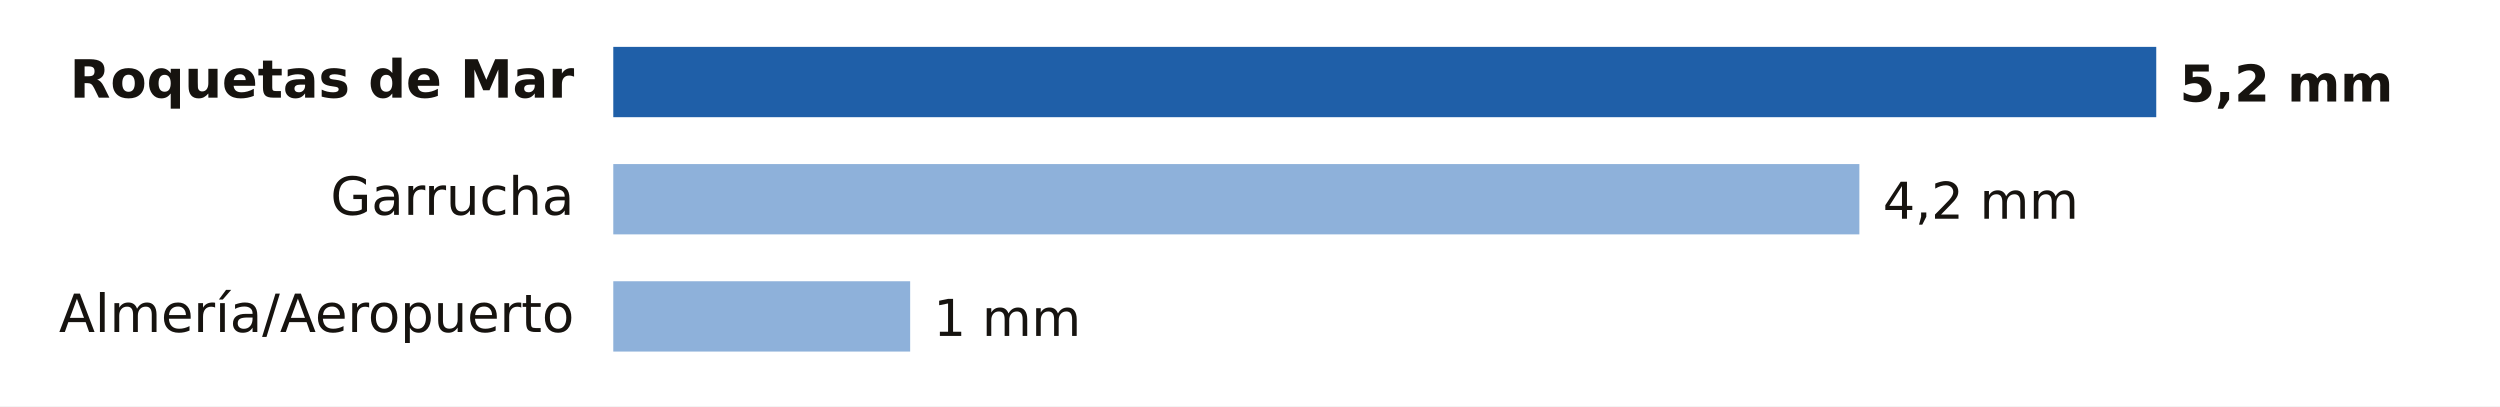
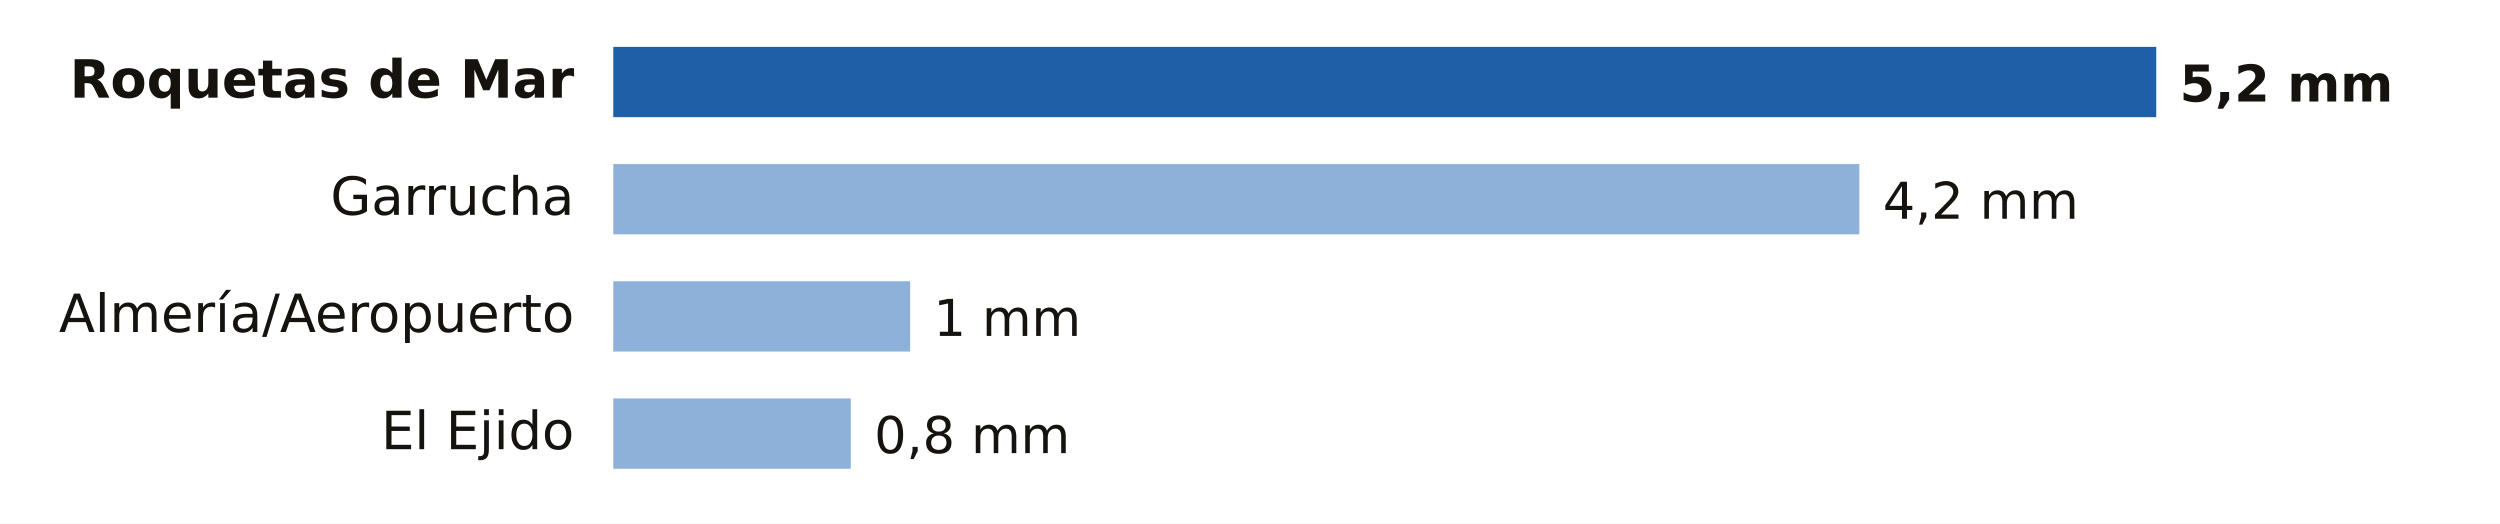
- <svg xmlns="http://www.w3.org/2000/svg" viewBox="0 0 640 104" width="640" height="104" role="img" aria-label="Lluvia entre la medianoche y las 19:00 del miércoles 4 de noviembre en Almería">
-   <rect width="640" height="104" fill="#FFFFFF" />
+ <svg xmlns="http://www.w3.org/2000/svg" viewBox="0 0 640 134" width="640" height="134" role="img" aria-label="Lluvia entre la medianoche y las 21:00 del miércoles 4 de noviembre en Almería">
+   <rect width="640" height="134" fill="#FFFFFF" />
  <text x="147.0" y="25.0" font-size="13.5" fill="#16130F" text-anchor="end" font-weight="600" font-family="Public Sans, DejaVu Sans, Arial, sans-serif">Roquetas de Mar</text>
  <rect x="157" y="12" width="395.0" height="18" fill="#1F5FA8" />
  <text x="558.0" y="26.0" font-size="13" fill="#16130F" text-anchor="start" font-weight="700" font-family="Public Sans, DejaVu Sans, Arial, sans-serif">5,2 mm</text>
  <text x="147.0" y="55.0" font-size="13.5" fill="#16130F" text-anchor="end" font-weight="400" font-family="Public Sans, DejaVu Sans, Arial, sans-serif">Garrucha</text>
  <rect x="157" y="42" width="319.0" height="18" fill="#8EB1DA" />
  <text x="482.0" y="56.0" font-size="13" fill="#16130F" text-anchor="start" font-weight="500" font-family="Public Sans, DejaVu Sans, Arial, sans-serif">4,2 mm</text>
  <text x="147.0" y="85.0" font-size="13.5" fill="#16130F" text-anchor="end" font-weight="400" font-family="Public Sans, DejaVu Sans, Arial, sans-serif">Almería/Aeropuerto</text>
  <rect x="157" y="72" width="76.0" height="18" fill="#8EB1DA" />
  <text x="239.0" y="86.0" font-size="13" fill="#16130F" text-anchor="start" font-weight="500" font-family="Public Sans, DejaVu Sans, Arial, sans-serif">1 mm</text>
+   <text x="147.0" y="115.0" font-size="13.5" fill="#16130F" text-anchor="end" font-weight="400" font-family="Public Sans, DejaVu Sans, Arial, sans-serif">El Ejido</text>
+   <rect x="157" y="102" width="60.8" height="18" fill="#8EB1DA" />
+   <text x="223.8" y="116.0" font-size="13" fill="#16130F" text-anchor="start" font-weight="500" font-family="Public Sans, DejaVu Sans, Arial, sans-serif">0,8 mm</text>
</svg>
